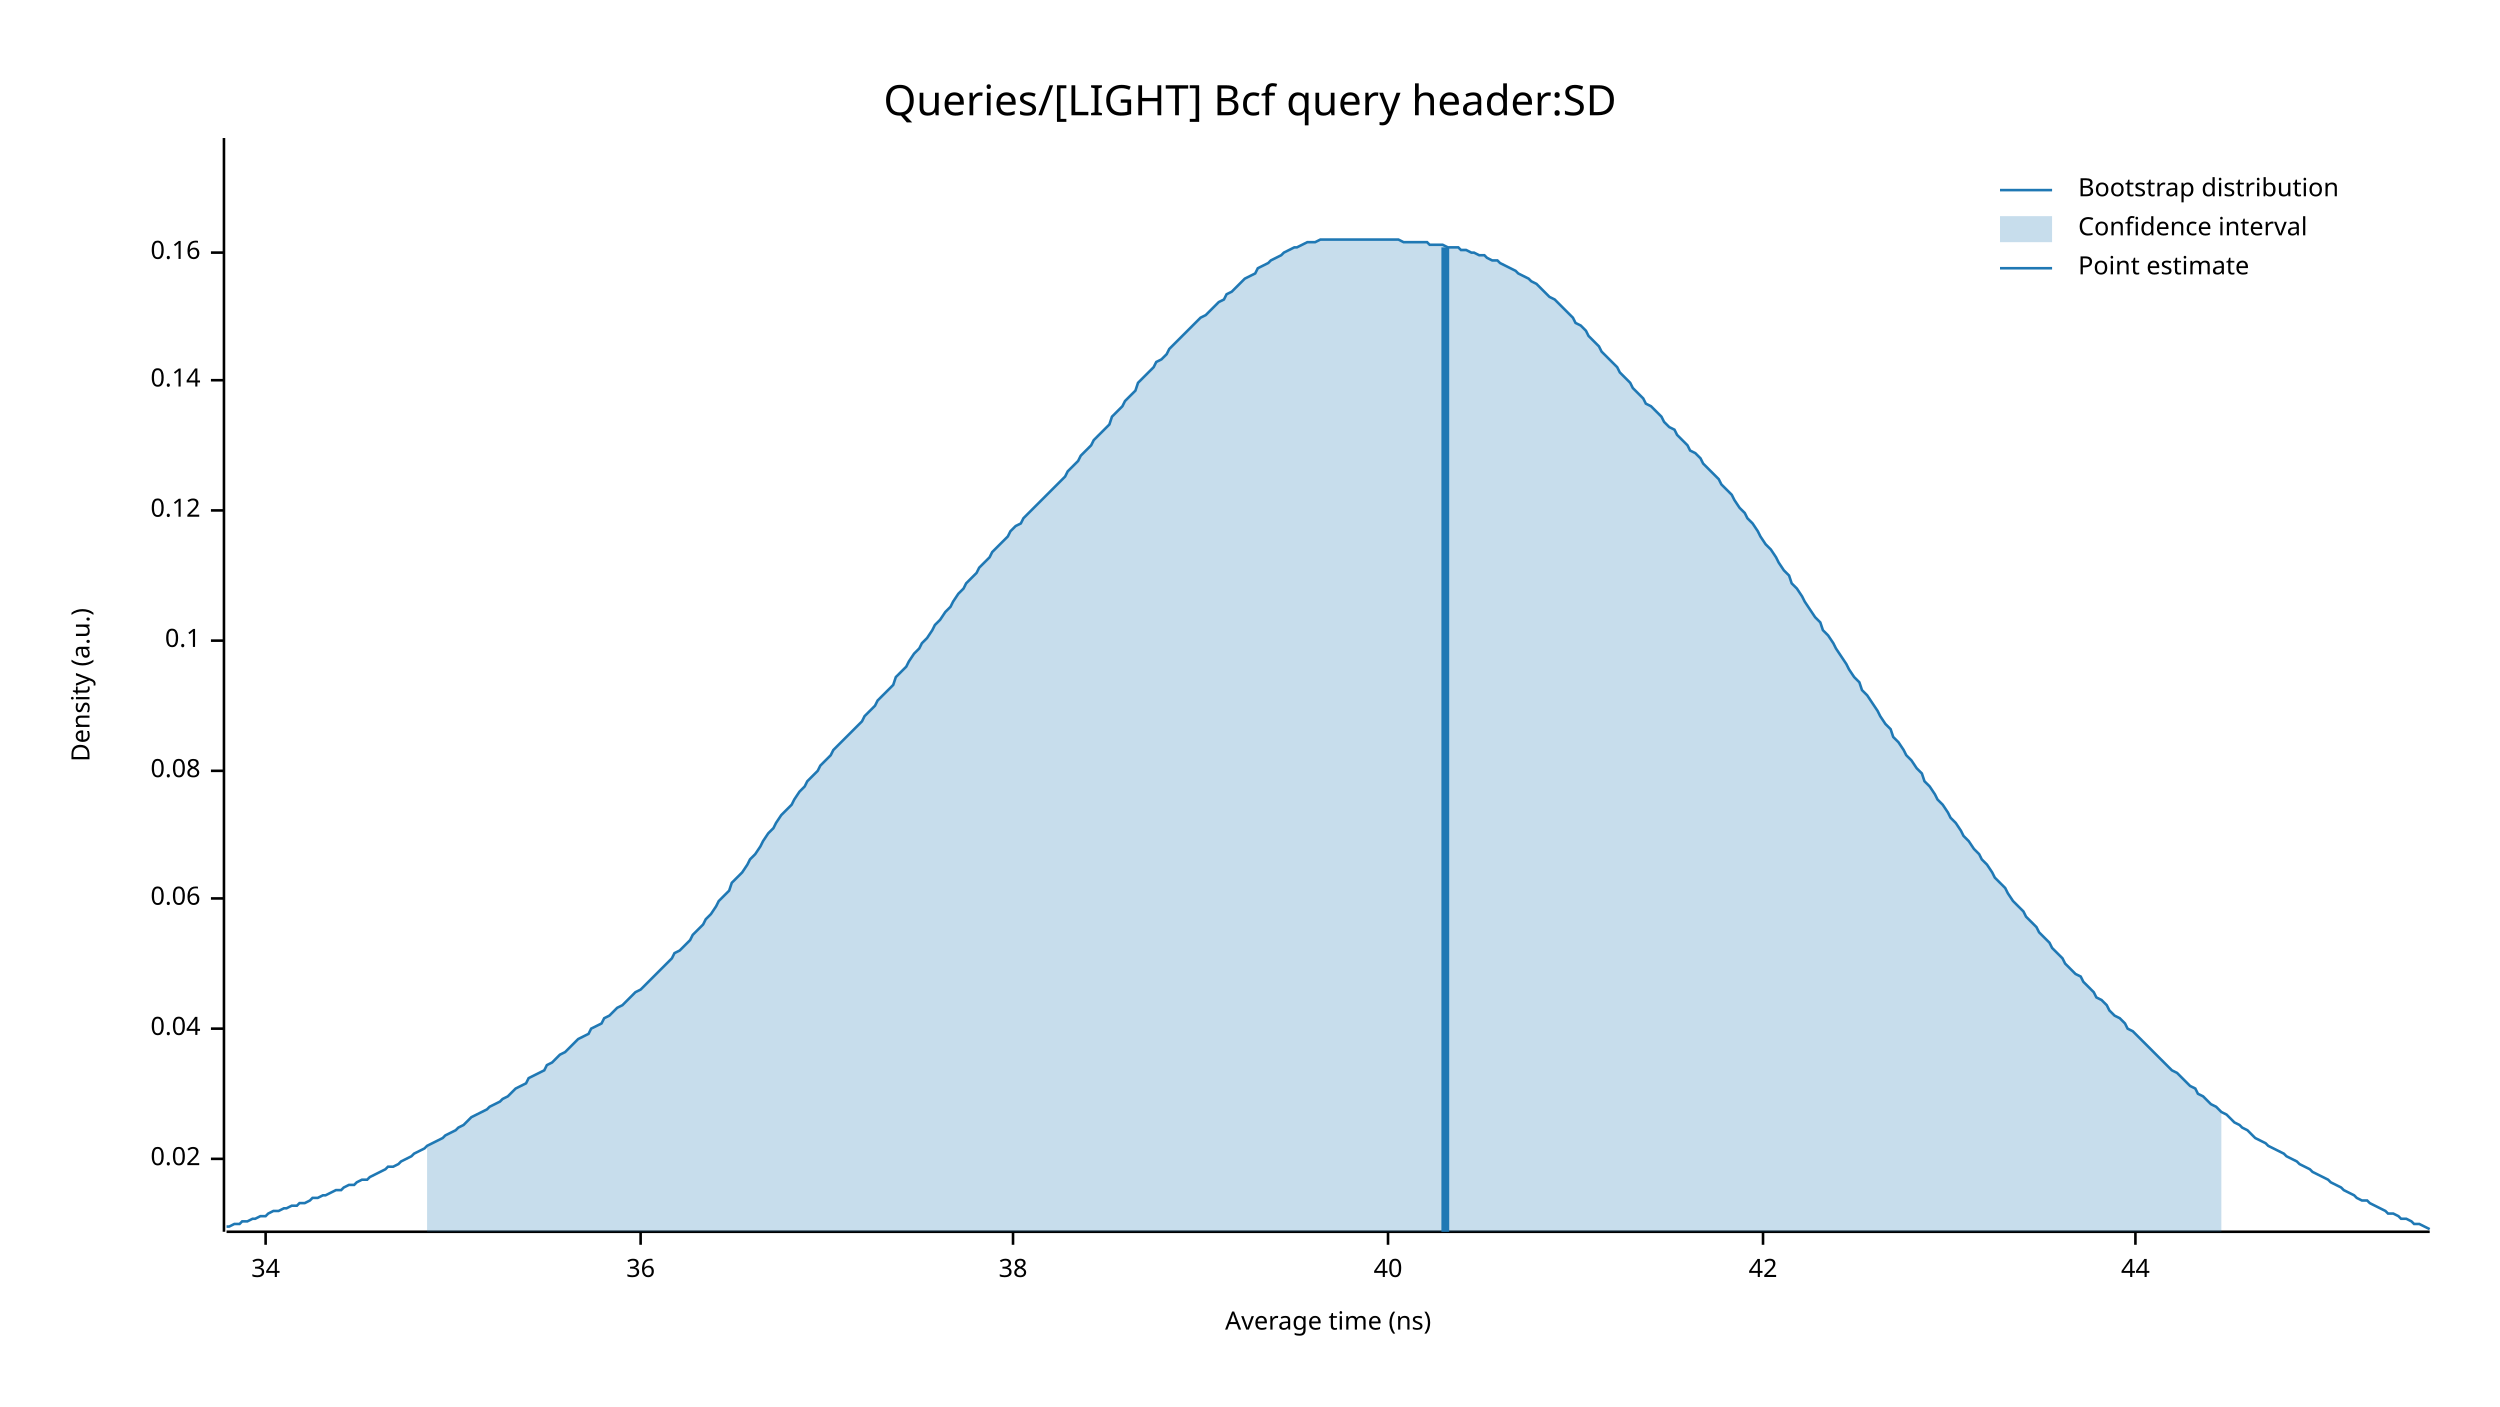
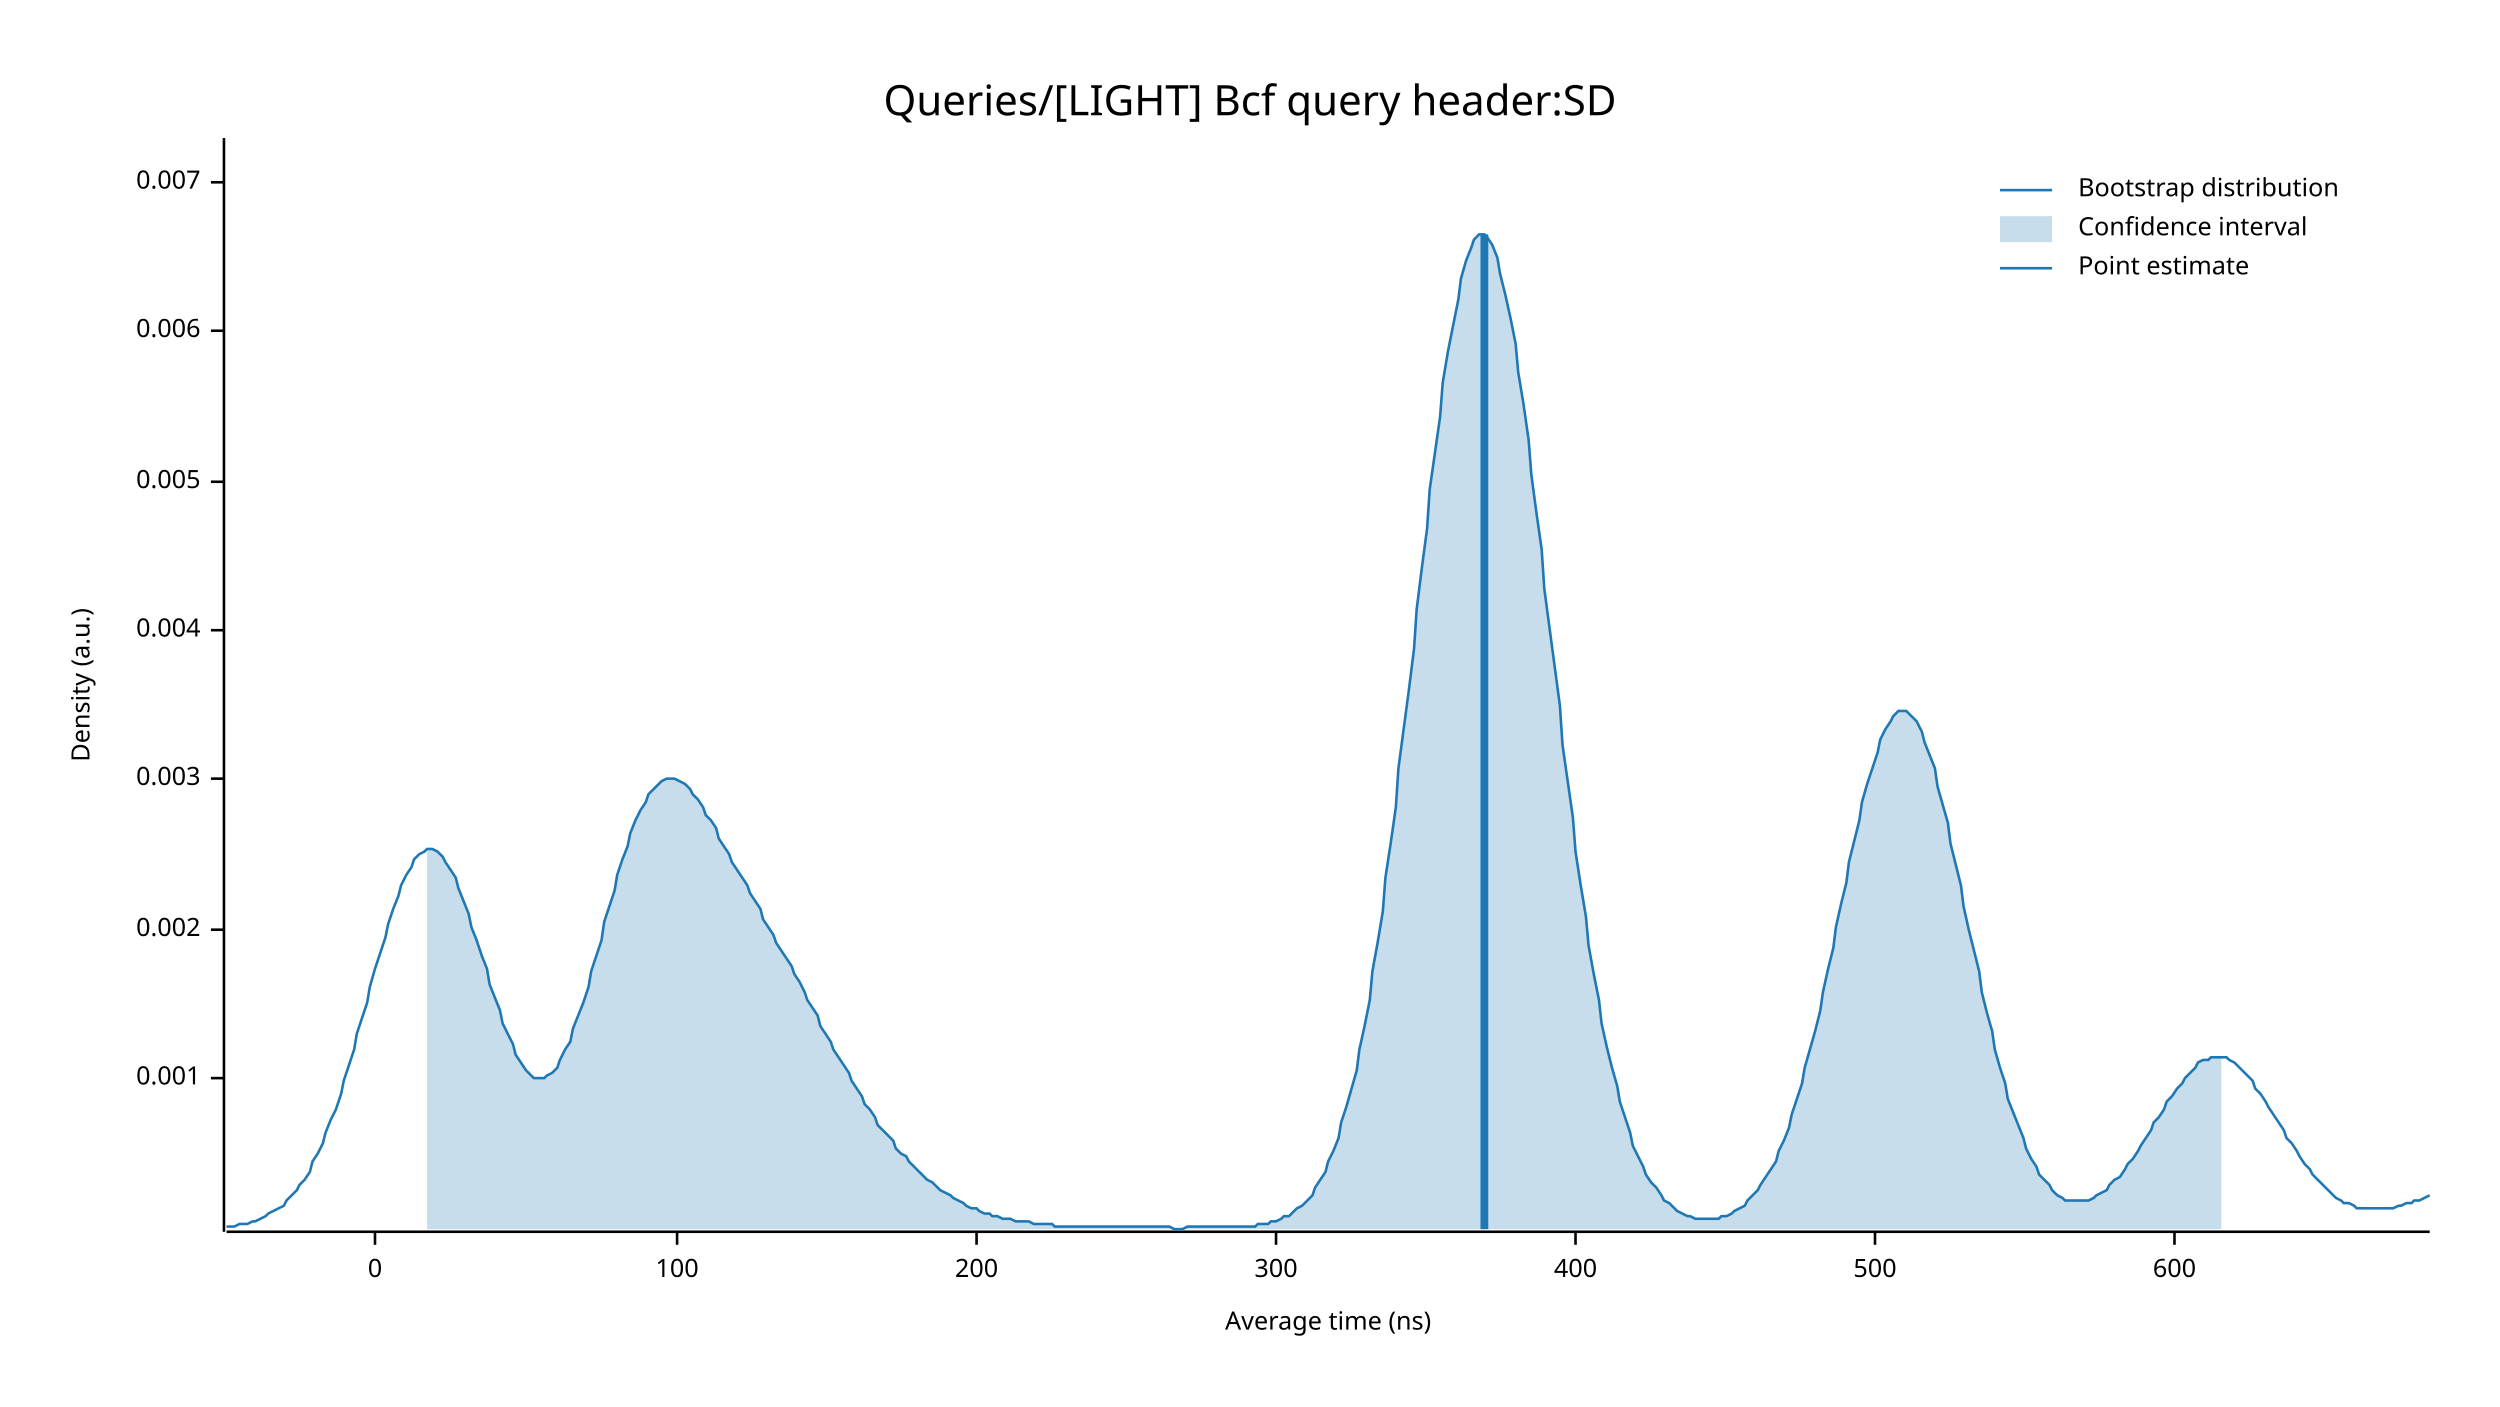
<svg xmlns="http://www.w3.org/2000/svg" width="960" height="540" viewBox="0 0 960 540">
  <text x="480" y="32" dy="0.76em" text-anchor="middle" font-family="sans-serif" font-size="16.129" opacity="1" fill="#000000">
Queries/[LIGHT] Bcf query header:SD
</text>
  <text x="27" y="263" dy="0.76em" text-anchor="middle" font-family="sans-serif" font-size="9.677" opacity="1" fill="#000000" transform="rotate(270, 27, 263)">
Density (a.u.)
</text>
  <text x="510" y="513" dy="-0.5ex" text-anchor="middle" font-family="sans-serif" font-size="9.677" opacity="1" fill="#000000">
Average time (ns)
</text>
  <polyline fill="none" opacity="1" stroke="#000000" stroke-width="1" points="86,53 86,473 " />
-   <text x="77" y="445" dy="0.5ex" text-anchor="end" font-family="sans-serif" font-size="9.677" opacity="1" fill="#000000">
- 0.02
+   <text x="77" y="414" dy="0.5ex" text-anchor="end" font-family="sans-serif" font-size="9.677" opacity="1" fill="#000000">
+ 0.001
</text>
-   <polyline fill="none" opacity="1" stroke="#000000" stroke-width="1" points="81,445 86,445 " />
-   <text x="77" y="395" dy="0.5ex" text-anchor="end" font-family="sans-serif" font-size="9.677" opacity="1" fill="#000000">
- 0.04
+   <polyline fill="none" opacity="1" stroke="#000000" stroke-width="1" points="81,414 86,414 " />
+   <text x="77" y="357" dy="0.5ex" text-anchor="end" font-family="sans-serif" font-size="9.677" opacity="1" fill="#000000">
+ 0.002
</text>
-   <polyline fill="none" opacity="1" stroke="#000000" stroke-width="1" points="81,395 86,395 " />
-   <text x="77" y="345" dy="0.5ex" text-anchor="end" font-family="sans-serif" font-size="9.677" opacity="1" fill="#000000">
- 0.06
+   <polyline fill="none" opacity="1" stroke="#000000" stroke-width="1" points="81,357 86,357 " />
+   <text x="77" y="299" dy="0.5ex" text-anchor="end" font-family="sans-serif" font-size="9.677" opacity="1" fill="#000000">
+ 0.003
</text>
-   <polyline fill="none" opacity="1" stroke="#000000" stroke-width="1" points="81,345 86,345 " />
-   <text x="77" y="296" dy="0.5ex" text-anchor="end" font-family="sans-serif" font-size="9.677" opacity="1" fill="#000000">
- 0.08
+   <polyline fill="none" opacity="1" stroke="#000000" stroke-width="1" points="81,299 86,299 " />
+   <text x="77" y="242" dy="0.5ex" text-anchor="end" font-family="sans-serif" font-size="9.677" opacity="1" fill="#000000">
+ 0.004
</text>
-   <polyline fill="none" opacity="1" stroke="#000000" stroke-width="1" points="81,296 86,296 " />
-   <text x="77" y="246" dy="0.5ex" text-anchor="end" font-family="sans-serif" font-size="9.677" opacity="1" fill="#000000">
- 0.1
+   <polyline fill="none" opacity="1" stroke="#000000" stroke-width="1" points="81,242 86,242 " />
+   <text x="77" y="185" dy="0.5ex" text-anchor="end" font-family="sans-serif" font-size="9.677" opacity="1" fill="#000000">
+ 0.005
</text>
-   <polyline fill="none" opacity="1" stroke="#000000" stroke-width="1" points="81,246 86,246 " />
-   <text x="77" y="196" dy="0.5ex" text-anchor="end" font-family="sans-serif" font-size="9.677" opacity="1" fill="#000000">
- 0.12
+   <polyline fill="none" opacity="1" stroke="#000000" stroke-width="1" points="81,185 86,185 " />
+   <text x="77" y="127" dy="0.5ex" text-anchor="end" font-family="sans-serif" font-size="9.677" opacity="1" fill="#000000">
+ 0.006
</text>
-   <polyline fill="none" opacity="1" stroke="#000000" stroke-width="1" points="81,196 86,196 " />
-   <text x="77" y="146" dy="0.5ex" text-anchor="end" font-family="sans-serif" font-size="9.677" opacity="1" fill="#000000">
- 0.14
+   <polyline fill="none" opacity="1" stroke="#000000" stroke-width="1" points="81,127 86,127 " />
+   <text x="77" y="70" dy="0.5ex" text-anchor="end" font-family="sans-serif" font-size="9.677" opacity="1" fill="#000000">
+ 0.007
</text>
-   <polyline fill="none" opacity="1" stroke="#000000" stroke-width="1" points="81,146 86,146 " />
-   <text x="77" y="97" dy="0.5ex" text-anchor="end" font-family="sans-serif" font-size="9.677" opacity="1" fill="#000000">
- 0.16
+   <polyline fill="none" opacity="1" stroke="#000000" stroke-width="1" points="81,70 86,70 " />
+   <polyline fill="none" opacity="1" stroke="#000000" stroke-width="1" points="87,473 933,473 " />
+   <text x="144" y="483" dy="0.76em" text-anchor="middle" font-family="sans-serif" font-size="9.677" opacity="1" fill="#000000">
+ 0
</text>
-   <polyline fill="none" opacity="1" stroke="#000000" stroke-width="1" points="81,97 86,97 " />
-   <polyline fill="none" opacity="1" stroke="#000000" stroke-width="1" points="87,473 933,473 " />
-   <text x="102" y="483" dy="0.76em" text-anchor="middle" font-family="sans-serif" font-size="9.677" opacity="1" fill="#000000">
- 34
+   <polyline fill="none" opacity="1" stroke="#000000" stroke-width="1" points="144,473 144,478 " />
+   <text x="260" y="483" dy="0.76em" text-anchor="middle" font-family="sans-serif" font-size="9.677" opacity="1" fill="#000000">
+ 100
</text>
-   <polyline fill="none" opacity="1" stroke="#000000" stroke-width="1" points="102,473 102,478 " />
-   <text x="246" y="483" dy="0.76em" text-anchor="middle" font-family="sans-serif" font-size="9.677" opacity="1" fill="#000000">
- 36
+   <polyline fill="none" opacity="1" stroke="#000000" stroke-width="1" points="260,473 260,478 " />
+   <text x="375" y="483" dy="0.76em" text-anchor="middle" font-family="sans-serif" font-size="9.677" opacity="1" fill="#000000">
+ 200
</text>
-   <polyline fill="none" opacity="1" stroke="#000000" stroke-width="1" points="246,473 246,478 " />
-   <text x="389" y="483" dy="0.76em" text-anchor="middle" font-family="sans-serif" font-size="9.677" opacity="1" fill="#000000">
- 38
+   <polyline fill="none" opacity="1" stroke="#000000" stroke-width="1" points="375,473 375,478 " />
+   <text x="490" y="483" dy="0.76em" text-anchor="middle" font-family="sans-serif" font-size="9.677" opacity="1" fill="#000000">
+ 300
</text>
-   <polyline fill="none" opacity="1" stroke="#000000" stroke-width="1" points="389,473 389,478 " />
-   <text x="533" y="483" dy="0.76em" text-anchor="middle" font-family="sans-serif" font-size="9.677" opacity="1" fill="#000000">
- 40
+   <polyline fill="none" opacity="1" stroke="#000000" stroke-width="1" points="490,473 490,478 " />
+   <text x="605" y="483" dy="0.76em" text-anchor="middle" font-family="sans-serif" font-size="9.677" opacity="1" fill="#000000">
+ 400
</text>
-   <polyline fill="none" opacity="1" stroke="#000000" stroke-width="1" points="533,473 533,478 " />
-   <text x="677" y="483" dy="0.76em" text-anchor="middle" font-family="sans-serif" font-size="9.677" opacity="1" fill="#000000">
- 42
+   <polyline fill="none" opacity="1" stroke="#000000" stroke-width="1" points="605,473 605,478 " />
+   <text x="720" y="483" dy="0.76em" text-anchor="middle" font-family="sans-serif" font-size="9.677" opacity="1" fill="#000000">
+ 500
</text>
-   <polyline fill="none" opacity="1" stroke="#000000" stroke-width="1" points="677,473 677,478 " />
-   <text x="820" y="483" dy="0.76em" text-anchor="middle" font-family="sans-serif" font-size="9.677" opacity="1" fill="#000000">
- 44
+   <polyline fill="none" opacity="1" stroke="#000000" stroke-width="1" points="720,473 720,478 " />
+   <text x="835" y="483" dy="0.76em" text-anchor="middle" font-family="sans-serif" font-size="9.677" opacity="1" fill="#000000">
+ 600
</text>
-   <polyline fill="none" opacity="1" stroke="#000000" stroke-width="1" points="820,473 820,478 " />
-   <polyline fill="none" opacity="1" stroke="#1F78B4" stroke-width="1" points="87,471 88,471 90,470 92,470 93,469 95,469 97,468 98,468 100,467 102,467 103,466 105,465 107,465 109,464 110,464 112,463 114,463 115,462 117,462 119,461 120,460 122,460 124,459 125,459 127,458 129,457 131,457 132,456 134,455 136,455 137,454 139,453 141,453 142,452 144,451 146,450 148,449 149,448 151,448 153,447 154,446 156,445 158,444 159,443 161,442 163,441 164,440 166,439 168,438 170,437 171,436 173,435 175,434 176,433 178,432 180,430 181,429 183,428 185,427 187,426 188,425 190,424 192,423 193,422 195,421 197,419 198,418 200,417 202,416 203,414 205,413 207,412 209,411 210,409 212,408 214,406 215,405 217,404 219,402 220,401 222,399 224,398 226,397 227,395 229,394 231,393 232,391 234,390 236,388 237,387 239,386 241,384 242,383 244,381 246,380 248,378 249,377 251,375 253,373 254,372 256,370 258,368 259,366 261,365 263,363 265,361 266,359 268,357 270,355 271,353 273,351 275,348 276,346 278,344 280,342 281,339 283,337 285,335 287,332 288,330 290,328 292,325 293,323 295,320 297,318 298,316 300,313 302,311 304,309 305,307 307,304 309,302 310,300 312,298 314,296 315,294 317,292 319,290 320,288 322,286 324,284 326,282 327,281 329,279 331,277 332,275 334,273 336,271 337,269 339,267 341,265 343,263 344,260 346,258 348,256 349,254 351,251 353,249 354,247 356,245 358,242 359,240 361,238 363,235 365,233 366,231 368,228 370,226 371,224 373,222 375,220 376,218 378,216 380,214 381,212 383,210 385,208 387,206 388,204 390,202 392,201 393,199 395,197 397,195 398,194 400,192 402,190 404,188 405,187 407,185 409,183 410,181 412,179 414,177 415,175 417,173 419,171 420,169 422,167 424,165 426,163 427,160 429,158 431,156 432,154 434,152 436,150 437,147 439,145 441,143 443,141 444,139 446,138 448,136 449,134 451,132 453,130 454,129 456,127 458,125 459,124 461,122 463,121 465,119 466,118 468,116 470,115 471,113 473,112 475,110 476,109 478,107 480,106 482,105 483,103 485,102 487,101 488,100 490,99 492,98 493,97 495,96 497,95 498,95 500,94 502,93 504,93 505,93 507,92 509,92 510,92 512,92 514,92 515,92 517,92 519,92 521,92 522,92 524,92 526,92 527,92 529,92 531,92 532,92 534,92 536,92 537,92 539,93 541,93 543,93 544,93 546,93 548,93 549,94 551,94 553,94 554,94 556,95 558,95 560,95 561,96 563,96 565,97 566,97 568,98 570,98 571,99 573,100 575,100 576,101 578,102 580,103 582,104 583,105 585,106 587,107 588,108 590,109 592,111 593,112 595,114 597,115 599,117 600,118 602,120 604,122 605,124 607,125 609,127 610,129 612,131 614,133 615,135 617,137 619,139 621,141 622,143 624,145 626,147 627,149 629,151 631,153 632,155 634,156 636,158 638,160 639,162 641,164 643,165 644,167 646,169 648,171 649,173 651,174 653,176 654,178 656,180 658,182 660,184 661,186 663,188 665,190 666,192 668,195 670,197 671,199 673,201 675,204 676,206 678,209 680,211 682,214 683,216 685,219 687,221 688,224 690,226 692,229 693,231 695,234 697,237 699,239 700,242 702,244 704,247 705,249 707,252 709,255 710,257 712,260 714,262 715,265 717,267 719,270 721,273 722,275 724,278 726,280 727,283 729,285 731,288 732,290 734,292 736,295 738,297 739,300 741,302 743,305 744,307 746,309 748,312 749,314 751,316 753,319 754,321 756,323 758,326 760,328 761,330 763,332 765,335 766,337 768,339 770,341 771,343 773,346 775,348 777,350 778,352 780,354 782,356 783,358 785,360 787,362 788,364 790,366 792,368 793,370 795,372 797,374 799,375 800,377 802,379 804,381 805,383 807,384 809,386 810,388 812,390 814,391 816,393 817,395 819,396 821,398 822,399 824,401 826,403 827,404 829,406 831,408 832,409 834,411 836,412 838,414 839,415 841,417 843,418 844,420 846,421 848,423 849,424 851,425 853,427 855,428 856,429 858,431 860,432 861,433 863,434 865,436 866,437 868,438 870,439 871,440 873,441 875,442 877,443 878,444 880,445 882,446 883,447 885,448 887,449 888,450 890,451 892,452 894,453 895,454 897,455 899,456 900,457 902,458 904,459 905,460 907,461 909,461 910,462 912,463 914,464 916,465 917,466 919,466 921,467 922,468 924,468 926,469 927,470 929,470 931,471 933,472 " />
-   <polygon opacity="0.25" fill="#1F78B4" points="164,440 166,439 168,438 170,437 171,436 173,435 175,434 176,433 178,432 180,430 181,429 183,428 185,427 187,426 188,425 190,424 192,423 193,422 195,421 197,419 198,418 200,417 202,416 203,414 205,413 207,412 209,411 210,409 212,408 214,406 215,405 217,404 219,402 220,401 222,399 224,398 226,397 227,395 229,394 231,393 232,391 234,390 236,388 237,387 239,386 241,384 242,383 244,381 246,380 248,378 249,377 251,375 253,373 254,372 256,370 258,368 259,366 261,365 263,363 265,361 266,359 268,357 270,355 271,353 273,351 275,348 276,346 278,344 280,342 281,339 283,337 285,335 287,332 288,330 290,328 292,325 293,323 295,320 297,318 298,316 300,313 302,311 304,309 305,307 307,304 309,302 310,300 312,298 314,296 315,294 317,292 319,290 320,288 322,286 324,284 326,282 327,281 329,279 331,277 332,275 334,273 336,271 337,269 339,267 341,265 343,263 344,260 346,258 348,256 349,254 351,251 353,249 354,247 356,245 358,242 359,240 361,238 363,235 365,233 366,231 368,228 370,226 371,224 373,222 375,220 376,218 378,216 380,214 381,212 383,210 385,208 387,206 388,204 390,202 392,201 393,199 395,197 397,195 398,194 400,192 402,190 404,188 405,187 407,185 409,183 410,181 412,179 414,177 415,175 417,173 419,171 420,169 422,167 424,165 426,163 427,160 429,158 431,156 432,154 434,152 436,150 437,147 439,145 441,143 443,141 444,139 446,138 448,136 449,134 451,132 453,130 454,129 456,127 458,125 459,124 461,122 463,121 465,119 466,118 468,116 470,115 471,113 473,112 475,110 476,109 478,107 480,106 482,105 483,103 485,102 487,101 488,100 490,99 492,98 493,97 495,96 497,95 498,95 500,94 502,93 504,93 505,93 507,92 509,92 510,92 512,92 514,92 515,92 517,92 519,92 521,92 522,92 524,92 526,92 527,92 529,92 531,92 532,92 534,92 536,92 537,92 539,93 541,93 543,93 544,93 546,93 548,93 549,94 551,94 553,94 554,94 556,95 558,95 560,95 561,96 563,96 565,97 566,97 568,98 570,98 571,99 573,100 575,100 576,101 578,102 580,103 582,104 583,105 585,106 587,107 588,108 590,109 592,111 593,112 595,114 597,115 599,117 600,118 602,120 604,122 605,124 607,125 609,127 610,129 612,131 614,133 615,135 617,137 619,139 621,141 622,143 624,145 626,147 627,149 629,151 631,153 632,155 634,156 636,158 638,160 639,162 641,164 643,165 644,167 646,169 648,171 649,173 651,174 653,176 654,178 656,180 658,182 660,184 661,186 663,188 665,190 666,192 668,195 670,197 671,199 673,201 675,204 676,206 678,209 680,211 682,214 683,216 685,219 687,221 688,224 690,226 692,229 693,231 695,234 697,237 699,239 700,242 702,244 704,247 705,249 707,252 709,255 710,257 712,260 714,262 715,265 717,267 719,270 721,273 722,275 724,278 726,280 727,283 729,285 731,288 732,290 734,292 736,295 738,297 739,300 741,302 743,305 744,307 746,309 748,312 749,314 751,316 753,319 754,321 756,323 758,326 760,328 761,330 763,332 765,335 766,337 768,339 770,341 771,343 773,346 775,348 777,350 778,352 780,354 782,356 783,358 785,360 787,362 788,364 790,366 792,368 793,370 795,372 797,374 799,375 800,377 802,379 804,381 805,383 807,384 809,386 810,388 812,390 814,391 816,393 817,395 819,396 821,398 822,399 824,401 826,403 827,404 829,406 831,408 832,409 834,411 836,412 838,414 839,415 841,417 843,418 844,420 846,421 848,423 849,424 851,425 853,427 853,473 164,473 " />
-   <polyline fill="none" opacity="1" stroke="#1F78B4" stroke-width="3" points="555,473 555,95 " />
+   <polyline fill="none" opacity="1" stroke="#000000" stroke-width="1" points="835,473 835,478 " />
+   <polyline fill="none" opacity="1" stroke="#1F78B4" stroke-width="1" points="87,471 88,471 90,471 92,470 93,470 95,470 97,469 98,469 100,468 102,467 103,466 105,465 107,464 109,463 110,461 112,459 114,457 115,455 117,453 119,450 120,446 122,443 124,439 125,435 127,430 129,426 131,420 132,415 134,409 136,403 137,397 139,391 141,385 142,379 144,372 146,366 148,360 149,355 151,349 153,344 154,340 156,336 158,333 159,330 161,328 163,327 164,326 166,326 168,327 170,329 171,331 173,334 175,337 176,341 178,346 180,351 181,356 183,361 185,367 187,372 188,378 190,383 192,388 193,393 195,397 197,401 198,405 200,408 202,411 203,412 205,414 207,414 209,414 210,413 212,412 214,410 215,407 217,403 219,400 220,395 222,390 224,385 226,379 227,373 229,367 231,361 232,354 234,348 236,342 237,336 239,330 241,325 242,320 244,315 246,311 248,308 249,305 251,303 253,301 254,300 256,299 258,299 259,299 261,300 263,301 265,303 266,305 268,307 270,310 271,313 273,315 275,318 276,322 278,325 280,328 281,331 283,334 285,337 287,340 288,343 290,346 292,349 293,353 295,356 297,359 298,362 300,365 302,368 304,371 305,374 307,377 309,381 310,384 312,387 314,390 315,394 317,397 319,400 320,403 322,406 324,409 326,412 327,415 329,418 331,421 332,424 334,426 336,429 337,432 339,434 341,436 343,438 344,441 346,443 348,444 349,446 351,448 353,450 354,451 356,453 358,454 359,455 361,457 363,458 365,459 366,460 368,461 370,462 371,463 373,464 375,464 376,465 378,466 380,466 381,467 383,467 385,468 387,468 388,468 390,469 392,469 393,469 395,469 397,470 398,470 400,470 402,470 404,470 405,471 407,471 409,471 410,471 412,471 414,471 415,471 417,471 419,471 420,471 422,471 424,471 426,471 427,471 429,471 431,471 432,471 434,471 436,471 437,471 439,471 441,471 443,471 444,471 446,471 448,471 449,471 451,472 453,472 454,472 456,471 458,471 459,471 461,471 463,471 465,471 466,471 468,471 470,471 471,471 473,471 475,471 476,471 478,471 480,471 482,471 483,470 485,470 487,470 488,469 490,469 492,468 493,467 495,467 497,465 498,464 500,463 502,461 504,459 505,456 507,453 509,450 510,446 512,442 514,437 515,431 517,425 519,418 521,411 522,403 524,394 526,384 527,373 529,362 531,350 532,337 534,324 536,310 537,295 539,280 541,265 543,249 544,234 546,218 548,203 549,188 551,174 553,160 554,147 556,135 558,125 560,115 561,107 563,100 565,95 566,92 568,90 570,90 571,91 573,94 575,99 576,105 578,113 580,122 582,132 583,143 585,155 587,169 588,182 590,197 592,211 593,226 595,241 597,256 599,271 600,286 602,300 604,314 605,327 607,340 609,352 610,363 612,374 614,384 615,393 617,402 619,410 621,417 622,423 624,429 626,435 627,440 629,444 631,448 632,451 634,454 636,456 638,459 639,461 641,462 643,464 644,465 646,466 648,467 649,467 651,468 653,468 654,468 656,468 658,468 660,468 661,467 663,467 665,466 666,465 668,464 670,463 671,461 673,459 675,457 676,455 678,452 680,449 682,446 683,442 685,438 687,433 688,428 690,422 692,416 693,410 695,403 697,396 699,388 700,381 702,372 704,364 705,356 707,347 709,339 710,331 712,323 714,315 715,308 717,301 719,295 721,289 722,284 724,280 726,277 727,275 729,273 731,273 732,273 734,275 736,277 738,281 739,285 741,290 743,295 744,302 746,309 748,316 749,324 751,332 753,340 754,348 756,357 758,365 760,373 761,381 763,389 765,396 766,403 768,410 770,416 771,422 773,427 775,432 777,437 778,441 780,445 782,448 783,451 785,453 787,455 788,457 790,459 792,460 793,461 795,461 797,461 799,461 800,461 802,461 804,460 805,459 807,458 809,457 810,455 812,453 814,452 816,449 817,447 819,445 821,442 822,440 824,437 826,434 827,431 829,429 831,426 832,423 834,421 836,418 838,416 839,414 841,412 843,410 844,408 846,407 848,407 849,406 851,406 853,406 855,406 856,407 858,408 860,410 861,411 863,413 865,415 866,418 868,420 870,423 871,425 873,428 875,431 877,434 878,437 880,439 882,442 883,444 885,447 887,449 888,451 890,453 892,455 894,457 895,458 897,460 899,461 900,462 902,462 904,463 905,464 907,464 909,464 910,464 912,464 914,464 916,464 917,464 919,464 921,463 922,463 924,462 926,462 927,461 929,461 931,460 933,459 " />
+   <polygon opacity="0.25" fill="#1F78B4" points="164,326 166,326 168,327 170,329 171,331 173,334 175,337 176,341 178,346 180,351 181,356 183,361 185,367 187,372 188,378 190,383 192,388 193,393 195,397 197,401 198,405 200,408 202,411 203,412 205,414 207,414 209,414 210,413 212,412 214,410 215,407 217,403 219,400 220,395 222,390 224,385 226,379 227,373 229,367 231,361 232,354 234,348 236,342 237,336 239,330 241,325 242,320 244,315 246,311 248,308 249,305 251,303 253,301 254,300 256,299 258,299 259,299 261,300 263,301 265,303 266,305 268,307 270,310 271,313 273,315 275,318 276,322 278,325 280,328 281,331 283,334 285,337 287,340 288,343 290,346 292,349 293,353 295,356 297,359 298,362 300,365 302,368 304,371 305,374 307,377 309,381 310,384 312,387 314,390 315,394 317,397 319,400 320,403 322,406 324,409 326,412 327,415 329,418 331,421 332,424 334,426 336,429 337,432 339,434 341,436 343,438 344,441 346,443 348,444 349,446 351,448 353,450 354,451 356,453 358,454 359,455 361,457 363,458 365,459 366,460 368,461 370,462 371,463 373,464 375,464 376,465 378,466 380,466 381,467 383,467 385,468 387,468 388,468 390,469 392,469 393,469 395,469 397,470 398,470 400,470 402,470 404,470 405,471 407,471 409,471 410,471 412,471 414,471 415,471 417,471 419,471 420,471 422,471 424,471 426,471 427,471 429,471 431,471 432,471 434,471 436,471 437,471 439,471 441,471 443,471 444,471 446,471 448,471 449,471 451,472 453,472 454,472 456,471 458,471 459,471 461,471 463,471 465,471 466,471 468,471 470,471 471,471 473,471 475,471 476,471 478,471 480,471 482,471 483,470 485,470 487,470 488,469 490,469 492,468 493,467 495,467 497,465 498,464 500,463 502,461 504,459 505,456 507,453 509,450 510,446 512,442 514,437 515,431 517,425 519,418 521,411 522,403 524,394 526,384 527,373 529,362 531,350 532,337 534,324 536,310 537,295 539,280 541,265 543,249 544,234 546,218 548,203 549,188 551,174 553,160 554,147 556,135 558,125 560,115 561,107 563,100 565,95 566,92 568,90 570,90 571,91 573,94 575,99 576,105 578,113 580,122 582,132 583,143 585,155 587,169 588,182 590,197 592,211 593,226 595,241 597,256 599,271 600,286 602,300 604,314 605,327 607,340 609,352 610,363 612,374 614,384 615,393 617,402 619,410 621,417 622,423 624,429 626,435 627,440 629,444 631,448 632,451 634,454 636,456 638,459 639,461 641,462 643,464 644,465 646,466 648,467 649,467 651,468 653,468 654,468 656,468 658,468 660,468 661,467 663,467 665,466 666,465 668,464 670,463 671,461 673,459 675,457 676,455 678,452 680,449 682,446 683,442 685,438 687,433 688,428 690,422 692,416 693,410 695,403 697,396 699,388 700,381 702,372 704,364 705,356 707,347 709,339 710,331 712,323 714,315 715,308 717,301 719,295 721,289 722,284 724,280 726,277 727,275 729,273 731,273 732,273 734,275 736,277 738,281 739,285 741,290 743,295 744,302 746,309 748,316 749,324 751,332 753,340 754,348 756,357 758,365 760,373 761,381 763,389 765,396 766,403 768,410 770,416 771,422 773,427 775,432 777,437 778,441 780,445 782,448 783,451 785,453 787,455 788,457 790,459 792,460 793,461 795,461 797,461 799,461 800,461 802,461 804,460 805,459 807,458 809,457 810,455 812,453 814,452 816,449 817,447 819,445 821,442 822,440 824,437 826,434 827,431 829,429 831,426 832,423 834,421 836,418 838,416 839,414 841,412 843,410 844,408 846,407 848,407 849,406 851,406 853,406 853,472 164,472 " />
+   <polyline fill="none" opacity="1" stroke="#1F78B4" stroke-width="3" points="570,472 570,90 " />
  <text x="798" y="68" dy="0.76em" text-anchor="start" font-family="sans-serif" font-size="9.677" opacity="1" fill="#000000">
Bootstrap distribution
</text>
  <text x="798" y="83" dy="0.76em" text-anchor="start" font-family="sans-serif" font-size="9.677" opacity="1" fill="#000000">
Confidence interval
</text>
  <text x="798" y="98" dy="0.76em" text-anchor="start" font-family="sans-serif" font-size="9.677" opacity="1" fill="#000000">
Point estimate
</text>
  <polyline fill="none" opacity="1" stroke="#1F78B4" stroke-width="1" points="768,73 788,73 " />
  <rect x="768" y="83" width="20" height="10" opacity="0.25" fill="#1F78B4" stroke="none" />
  <polyline fill="none" opacity="1" stroke="#1F78B4" stroke-width="1" points="768,103 788,103 " />
</svg>
